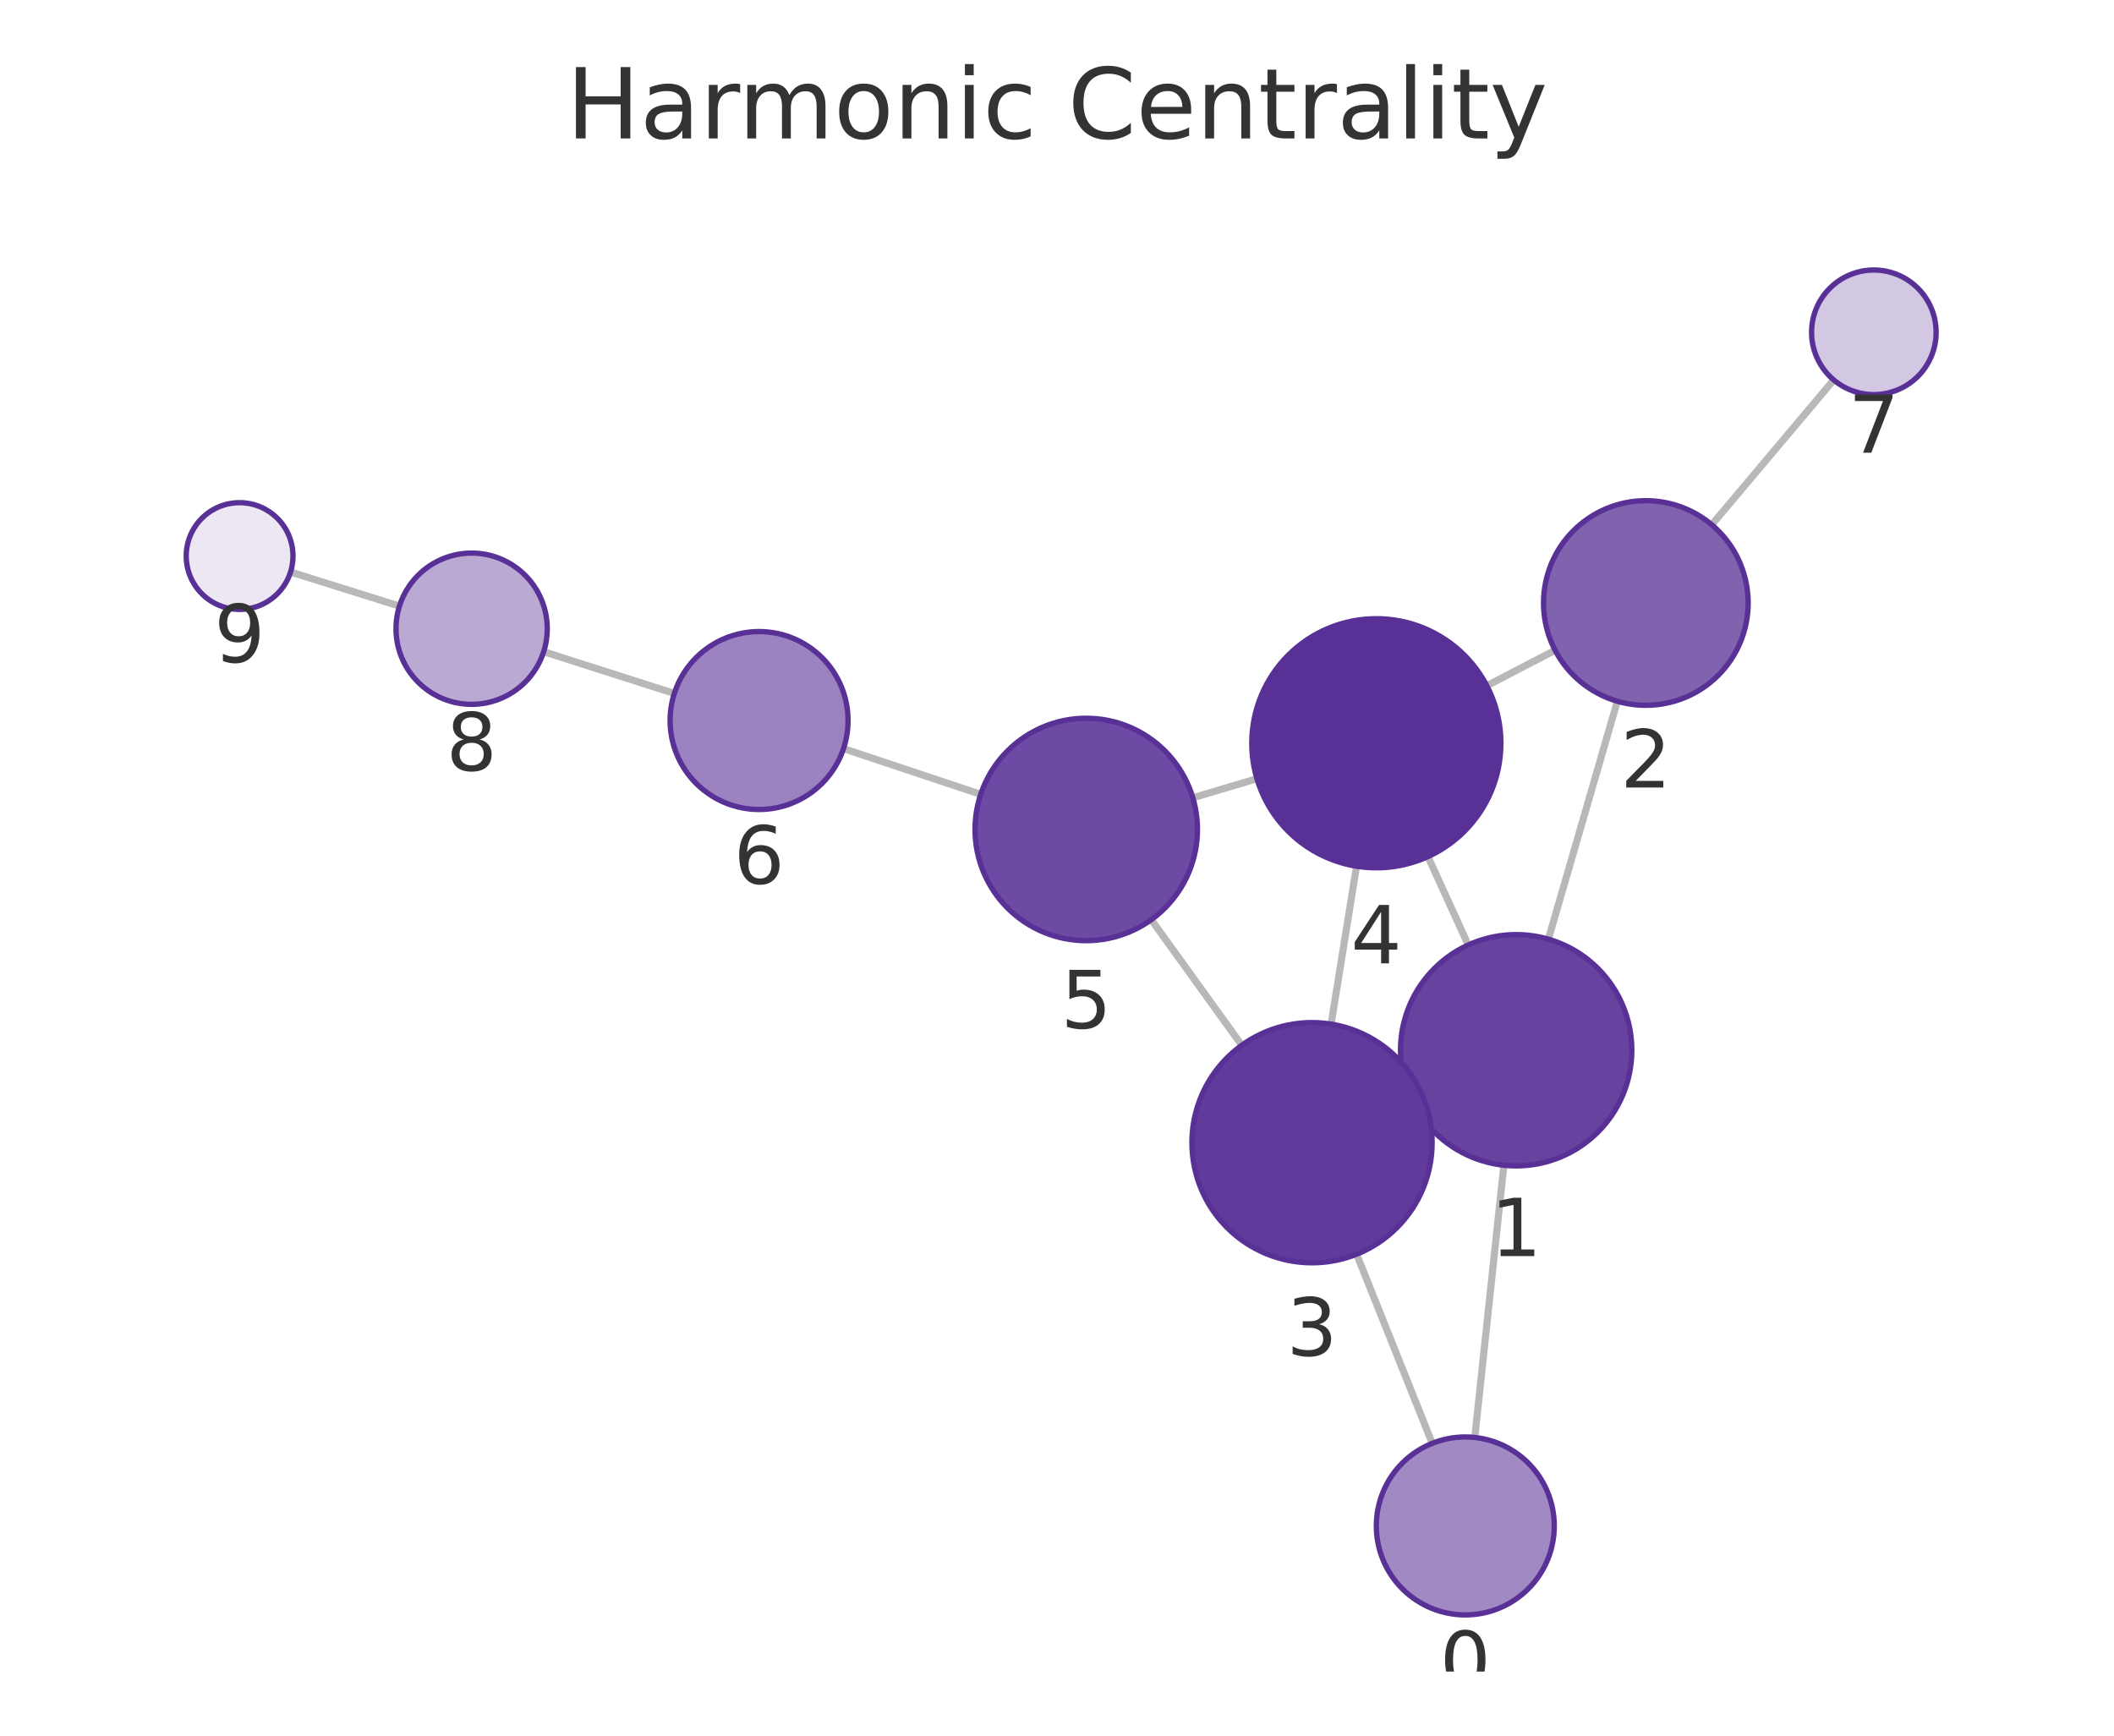
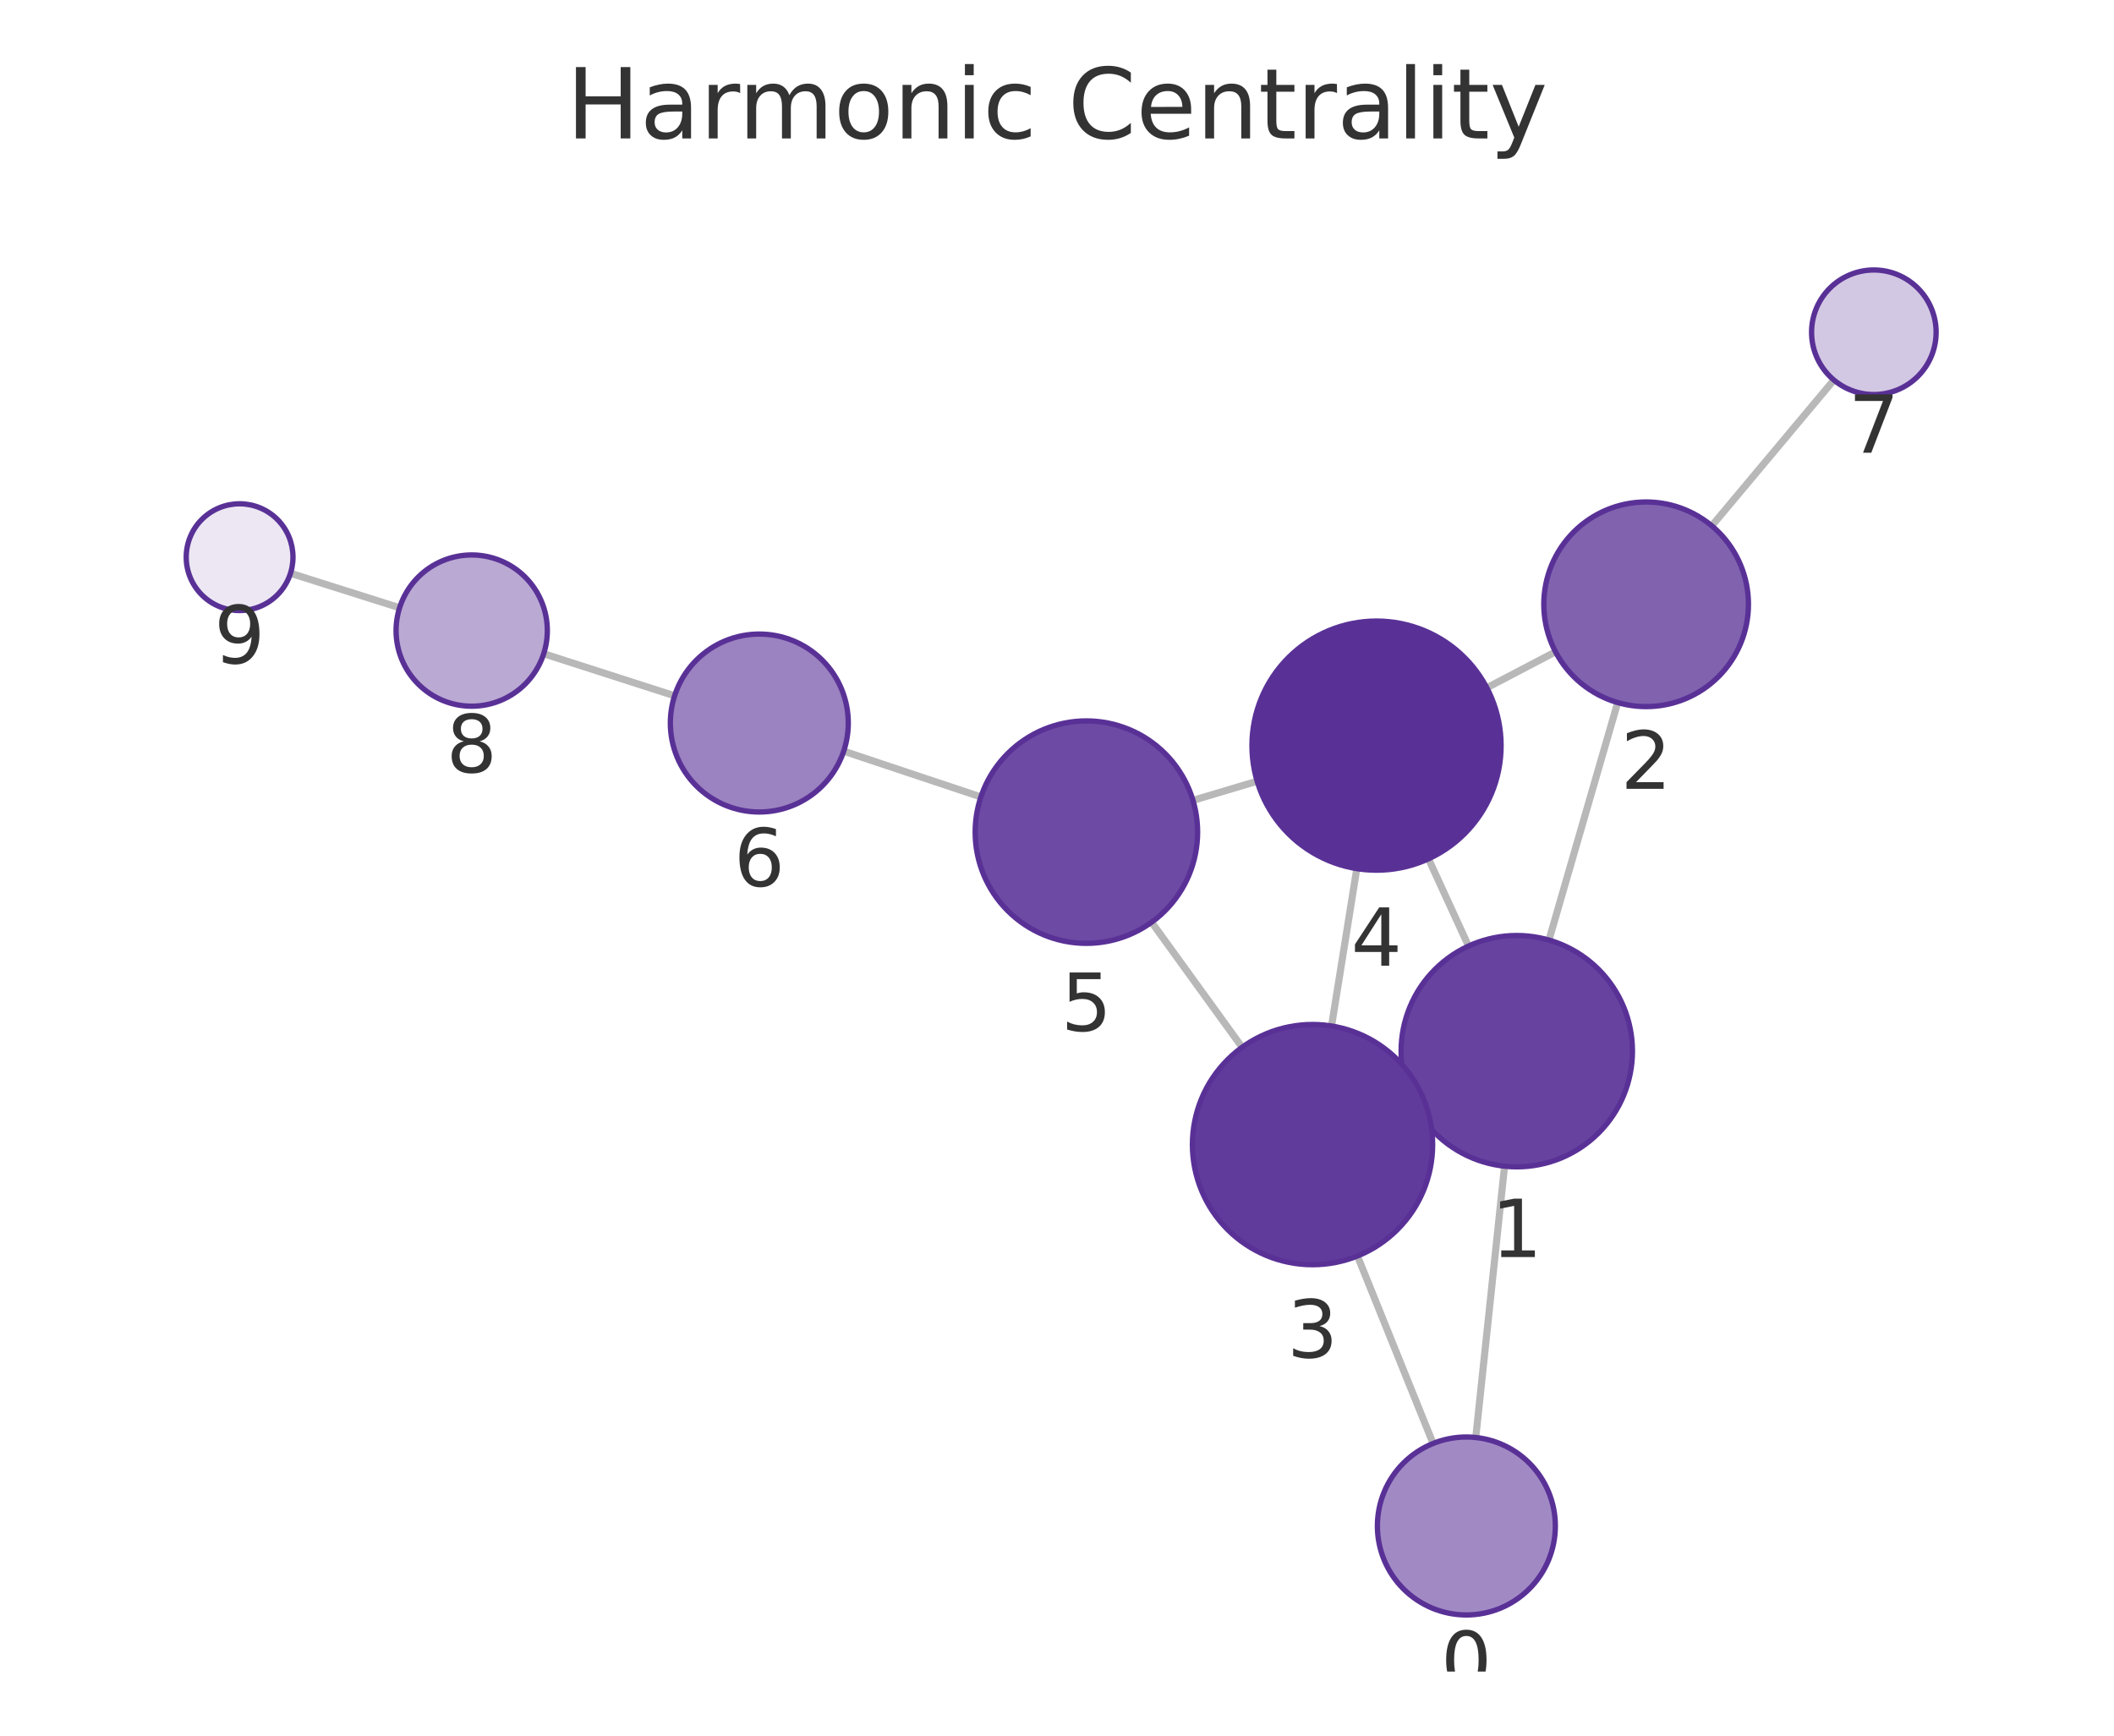
<svg xmlns="http://www.w3.org/2000/svg" xmlns:xlink="http://www.w3.org/1999/xlink" width="237.6pt" height="195.078pt" viewBox="0 0 237.6 195.078" version="1.1">
  <defs>
    <style type="text/css">*{stroke-linejoin: round; stroke-linecap: butt}</style>
  </defs>
  <g id="figure_1">
    <g id="patch_1">
      <path d="M 0 195.078  L 237.6 195.078  L 237.6 0  L 0 0  L 0 195.078  z " style="fill: none" />
    </g>
    <g id="axes_1">
      <g id="patch_2">
        <path d="M 7.2 187.878  L 230.4 187.878  L 230.4 21.558  L 7.2 21.558  L 7.2 187.878  z " style="fill: none" />
      </g>
      <g id="EdgeCollection_1">
-         <path d="M 165.754 161.563  L 169.025 130.969  " clip-path="url(#pa0850e4afd)" style="fill: #b8b8b8; stroke: #b8b8b8; stroke-width: 0.8" />
-         <path d="M 160.977 162.222  L 152.476 140.968  " clip-path="url(#pa0850e4afd)" style="fill: #b8b8b8; stroke: #b8b8b8; stroke-width: 0.8" />
-         <path d="M 174.027 105.557  L 181.78 78.818  " clip-path="url(#pa0850e4afd)" style="fill: #b8b8b8; stroke: #b8b8b8; stroke-width: 0.8" />
-         <path d="M 158.565 123.405  L 159.76 122.864  " clip-path="url(#pa0850e4afd)" style="fill: #b8b8b8; stroke: #b8b8b8; stroke-width: 0.8" />
-         <path d="M 165.019 106.212  L 160.494 96.277  " clip-path="url(#pa0850e4afd)" style="fill: #b8b8b8; stroke: #b8b8b8; stroke-width: 0.8" />
-         <path d="M 174.781 73.082  L 167.11 77.074  " clip-path="url(#pa0850e4afd)" style="fill: #b8b8b8; stroke: #b8b8b8; stroke-width: 0.8" />
-         <path d="M 192.391 58.978  L 206.1 42.702  " clip-path="url(#pa0850e4afd)" style="fill: #b8b8b8; stroke: #b8b8b8; stroke-width: 0.8" />
-         <path d="M 149.608 115.105  L 152.465 97.359  " clip-path="url(#pa0850e4afd)" style="fill: #b8b8b8; stroke: #b8b8b8; stroke-width: 0.8" />
-         <path d="M 139.569 117.482  L 129.395 103.367  " clip-path="url(#pa0850e4afd)" style="fill: #b8b8b8; stroke: #b8b8b8; stroke-width: 0.8" />
-         <path d="M 141.271 87.525  L 134.068 89.666  " clip-path="url(#pa0850e4afd)" style="fill: #b8b8b8; stroke: #b8b8b8; stroke-width: 0.8" />
-         <path d="M 110.226 89.277  L 94.804 84.142  " clip-path="url(#pa0850e4afd)" style="fill: #b8b8b8; stroke: #b8b8b8; stroke-width: 0.8" />
-         <path d="M 75.79 77.94  L 61.105 73.25  " clip-path="url(#pa0850e4afd)" style="fill: #b8b8b8; stroke: #b8b8b8; stroke-width: 0.8" />
-         <path d="M 44.896 68.123  L 32.656 64.29  " clip-path="url(#pa0850e4afd)" style="fill: #b8b8b8; stroke: #b8b8b8; stroke-width: 0.8" />
+         <path d="M 165.866 161.568  L 169.104 131.074  " clip-path="url(#p2235d6cedd)" style="fill: #b8b8b8; stroke: #b8b8b8; stroke-width: 0.8" />
+         <path d="M 161.07 162.238  L 152.57 141.167  " clip-path="url(#p2235d6cedd)" style="fill: #b8b8b8; stroke: #b8b8b8; stroke-width: 0.8" />
+         <path d="M 174.091 105.659  L 181.817 78.966  " clip-path="url(#p2235d6cedd)" style="fill: #b8b8b8; stroke: #b8b8b8; stroke-width: 0.8" />
+         <path d="M 158.654 123.554  L 159.797 123.031  " clip-path="url(#p2235d6cedd)" style="fill: #b8b8b8; stroke: #b8b8b8; stroke-width: 0.8" />
+         <path d="M 165.053 106.332  L 160.553 96.529  " clip-path="url(#p2235d6cedd)" style="fill: #b8b8b8; stroke: #b8b8b8; stroke-width: 0.8" />
+         <path d="M 174.829 73.259  L 167.112 77.305  " clip-path="url(#p2235d6cedd)" style="fill: #b8b8b8; stroke: #b8b8b8; stroke-width: 0.8" />
+         <path d="M 192.396 59.101  L 206.116 42.712  " clip-path="url(#p2235d6cedd)" style="fill: #b8b8b8; stroke: #b8b8b8; stroke-width: 0.8" />
+         <path d="M 149.658 115.317  L 152.495 97.628  " clip-path="url(#p2235d6cedd)" style="fill: #b8b8b8; stroke: #b8b8b8; stroke-width: 0.8" />
+         <path d="M 139.606 117.71  L 129.432 103.653  " clip-path="url(#p2235d6cedd)" style="fill: #b8b8b8; stroke: #b8b8b8; stroke-width: 0.8" />
+         <path d="M 141.296 87.805  L 134.082 89.955  " clip-path="url(#p2235d6cedd)" style="fill: #b8b8b8; stroke: #b8b8b8; stroke-width: 0.8" />
+         <path d="M 110.246 89.572  L 94.828 84.429  " clip-path="url(#p2235d6cedd)" style="fill: #b8b8b8; stroke: #b8b8b8; stroke-width: 0.8" />
+         <path d="M 75.822 78.205  L 61.108 73.475  " clip-path="url(#p2235d6cedd)" style="fill: #b8b8b8; stroke: #b8b8b8; stroke-width: 0.8" />
+         <path d="M 44.911 68.31  L 32.651 64.432  " clip-path="url(#p2235d6cedd)" style="fill: #b8b8b8; stroke: #b8b8b8; stroke-width: 0.8" />
      </g>
      <g id="VertexCollection_1">
-         <path d="M 164.691 181.507  C 167.343 181.507 169.886 180.453 171.762 178.578  C 173.637 176.702 174.691 174.159 174.691 171.507  C 174.691 168.854 173.637 166.311 171.762 164.435  C 169.886 162.56 167.343 161.507 164.691 161.507  C 162.038 161.507 159.495 162.56 157.619 164.435  C 155.744 166.311 154.691 168.854 154.691 171.507  C 154.691 174.159 155.744 176.702 157.619 178.578  C 159.495 180.453 162.038 181.507 164.691 181.507  z " clip-path="url(#pa0850e4afd)" style="fill: #a18ac4; stroke: #593196; stroke-width: 0.6" />
-         <path d="M 170.407 131.042  C 173.855 131.042 177.162 129.673 179.6 127.235  C 182.037 124.797 183.407 121.49 183.407 118.042  C 183.407 114.595 182.037 111.288 179.6 108.85  C 177.162 106.412 173.855 105.042 170.407 105.042  C 166.96 105.042 163.653 106.412 161.215 108.85  C 158.777 111.288 157.407 114.595 157.407 118.042  C 157.407 121.49 158.777 124.797 161.215 127.235  C 163.653 129.673 166.96 131.042 170.407 131.042  z " clip-path="url(#pa0850e4afd)" style="fill: #67439f; stroke: #593196; stroke-width: 0.6" />
-         <path d="M 184.983 79.273  C 188.032 79.273 190.958 78.062 193.114 75.905  C 195.271 73.749 196.483 70.823 196.483 67.773  C 196.483 64.724 195.271 61.798 193.114 59.642  C 190.958 57.485 188.032 56.273 184.983 56.273  C 181.933 56.273 179.007 57.485 176.851 59.642  C 174.694 61.798 173.483 64.724 173.483 67.773  C 173.483 70.823 174.694 73.749 176.851 75.905  C 179.007 78.062 181.933 79.273 184.983 79.273  z " clip-path="url(#pa0850e4afd)" style="fill: #8062af; stroke: #593196; stroke-width: 0.6" />
-         <path d="M 147.463 141.933  C 151.043 141.933 154.477 140.511 157.009 137.979  C 159.54 135.448 160.963 132.014 160.963 128.433  C 160.963 124.853 159.54 121.419 157.009 118.888  C 154.477 116.356 151.043 114.933 147.463 114.933  C 143.882 114.933 140.448 116.356 137.917 118.888  C 135.385 121.419 133.963 124.853 133.963 128.433  C 133.963 132.014 135.385 135.448 137.917 137.979  C 140.448 140.511 143.882 141.933 147.463 141.933  z " clip-path="url(#pa0850e4afd)" style="fill: #613b9b; stroke: #593196; stroke-width: 0.6" />
-         <path d="M 154.691 97.537  C 158.403 97.537 161.965 96.062 164.59 93.436  C 167.215 90.811 168.691 87.25 168.691 83.537  C 168.691 79.824 167.215 76.263 164.59 73.637  C 161.965 71.012 158.403 69.537 154.691 69.537  C 150.978 69.537 147.416 71.012 144.791 73.637  C 142.166 76.263 140.691 79.824 140.691 83.537  C 140.691 87.25 142.166 90.811 144.791 93.436  C 147.416 96.062 150.978 97.537 154.691 97.537  z " clip-path="url(#pa0850e4afd)" style="fill: #593196; stroke: #593196; stroke-width: 0.6" />
-         <path d="M 122.086 105.727  C 125.401 105.727 128.58 104.41 130.924 102.065  C 133.269 99.721 134.586 96.542 134.586 93.227  C 134.586 89.912 133.269 86.732 130.924 84.388  C 128.58 82.044 125.401 80.727 122.086 80.727  C 118.771 80.727 115.591 82.044 113.247 84.388  C 110.903 86.732 109.586 89.912 109.586 93.227  C 109.586 96.542 110.903 99.721 113.247 102.065  C 115.591 104.41 118.771 105.727 122.086 105.727  z " clip-path="url(#pa0850e4afd)" style="fill: #6d4aa3; stroke: #593196; stroke-width: 0.6" />
-         <path d="M 85.316 90.983  C 87.968 90.983 90.512 89.929 92.387 88.054  C 94.262 86.179 95.316 83.635 95.316 80.983  C 95.316 78.331 94.262 75.787 92.387 73.912  C 90.512 72.036 87.968 70.983 85.316 70.983  C 82.664 70.983 80.12 72.036 78.245 73.912  C 76.37 75.787 75.316 78.331 75.316 80.983  C 75.316 83.635 76.37 86.179 78.245 88.054  C 80.12 89.929 82.664 90.983 85.316 90.983  z " clip-path="url(#pa0850e4afd)" style="fill: #9b82c0; stroke: #593196; stroke-width: 0.6" />
-         <path d="M 210.609 44.348  C 212.466 44.348 214.247 43.611 215.559 42.298  C 216.872 40.985 217.609 39.205 217.609 37.348  C 217.609 35.492 216.872 33.711 215.559 32.399  C 214.247 31.086 212.466 30.348 210.609 30.348  C 208.753 30.348 206.972 31.086 205.66 32.399  C 204.347 33.711 203.609 35.492 203.609 37.348  C 203.609 39.205 204.347 40.985 205.66 42.298  C 206.972 43.611 208.753 44.348 210.609 44.348  z " clip-path="url(#pa0850e4afd)" style="fill: #d3c8e3; stroke: #593196; stroke-width: 0.6" />
-         <path d="M 53.008 79.164  C 55.262 79.164 57.424 78.268 59.018 76.674  C 60.612 75.08 61.508 72.918 61.508 70.664  C 61.508 68.41 60.612 66.248 59.018 64.654  C 57.424 63.06 55.262 62.164 53.008 62.164  C 50.754 62.164 48.591 63.06 46.997 64.654  C 45.403 66.248 44.508 68.41 44.508 70.664  C 44.508 72.918 45.403 75.08 46.997 76.674  C 48.591 78.268 50.754 79.164 53.008 79.164  z " clip-path="url(#pa0850e4afd)" style="fill: #baa9d3; stroke: #593196; stroke-width: 0.6" />
-         <path d="M 26.93 68.496  C 28.521 68.496 30.048 67.864 31.173 66.739  C 32.298 65.614 32.93 64.087 32.93 62.496  C 32.93 60.905 32.298 59.379 31.173 58.254  C 30.048 57.128 28.521 56.496 26.93 56.496  C 25.339 56.496 23.813 57.128 22.688 58.254  C 21.562 59.379 20.93 60.905 20.93 62.496  C 20.93 64.087 21.562 65.614 22.688 66.739  C 23.813 67.864 25.339 68.496 26.93 68.496  z " clip-path="url(#pa0850e4afd)" style="fill: #ece7f3; stroke: #593196; stroke-width: 0.6" />
+         <path d="M 164.811 181.512  C 167.463 181.512 170.006 180.458 171.882 178.583  C 173.757 176.708 174.811 174.164 174.811 171.512  C 174.811 168.86 173.757 166.316 171.882 164.441  C 170.006 162.566 167.463 161.512 164.811 161.512  C 162.158 161.512 159.615 162.566 157.739 164.441  C 155.864 166.316 154.811 168.86 154.811 171.512  C 154.811 174.164 155.864 176.708 157.739 178.583  C 159.615 180.458 162.158 181.512 164.811 181.512  z " clip-path="url(#p2235d6cedd)" style="fill: #a18ac4; stroke: #593196; stroke-width: 0.6" />
+         <path d="M 170.476 131.146  C 173.924 131.146 177.231 129.777 179.669 127.339  C 182.106 124.901 183.476 121.594 183.476 118.146  C 183.476 114.699 182.106 111.392 179.669 108.954  C 177.231 106.516 173.924 105.146 170.476 105.146  C 167.029 105.146 163.722 106.516 161.284 108.954  C 158.846 111.392 157.476 114.699 157.476 118.146  C 157.476 121.594 158.846 124.901 161.284 127.339  C 163.722 129.777 167.029 131.146 170.476 131.146  z " clip-path="url(#p2235d6cedd)" style="fill: #67439f; stroke: #593196; stroke-width: 0.6" />
+         <path d="M 185.014 79.419  C 188.064 79.419 190.989 78.207 193.146 76.051  C 195.302 73.894 196.514 70.969 196.514 67.919  C 196.514 64.869 195.302 61.944 193.146 59.787  C 190.989 57.631 188.064 56.419 185.014 56.419  C 181.964 56.419 179.039 57.631 176.882 59.787  C 174.726 61.944 173.514 64.869 173.514 67.919  C 173.514 70.969 174.726 73.894 176.882 76.051  C 179.039 78.207 181.964 79.419 185.014 79.419  z " clip-path="url(#p2235d6cedd)" style="fill: #8062af; stroke: #593196; stroke-width: 0.6" />
+         <path d="M 147.52 142.147  C 151.101 142.147 154.535 140.724 157.066 138.193  C 159.598 135.661 161.02 132.227 161.02 128.647  C 161.02 125.066 159.598 121.632 157.066 119.101  C 154.535 116.569 151.101 115.147 147.52 115.147  C 143.94 115.147 140.506 116.569 137.974 119.101  C 135.443 121.632 134.02 125.066 134.02 128.647  C 134.02 132.227 135.443 135.661 137.974 138.193  C 140.506 140.724 143.94 142.147 147.52 142.147  z " clip-path="url(#p2235d6cedd)" style="fill: #613b9b; stroke: #593196; stroke-width: 0.6" />
+         <path d="M 154.712 97.805  C 158.425 97.805 161.986 96.33 164.612 93.705  C 167.237 91.079 168.712 87.518 168.712 83.805  C 168.712 80.092 167.237 76.531 164.612 73.906  C 161.986 71.28 158.425 69.805 154.712 69.805  C 150.999 69.805 147.438 71.28 144.813 73.906  C 142.187 76.531 140.712 80.092 140.712 83.805  C 140.712 87.518 142.187 91.079 144.813 93.705  C 147.438 96.33 150.999 97.805 154.712 97.805  z " clip-path="url(#p2235d6cedd)" style="fill: #593196; stroke: #593196; stroke-width: 0.6" />
+         <path d="M 122.103 106.027  C 125.418 106.027 128.598 104.71 130.942 102.366  C 133.286 100.022 134.603 96.842 134.603 93.527  C 134.603 90.212 133.286 87.032 130.942 84.688  C 128.598 82.344 125.418 81.027 122.103 81.027  C 118.788 81.027 115.609 82.344 113.265 84.688  C 110.92 87.032 109.603 90.212 109.603 93.527  C 109.603 96.842 110.92 100.022 113.265 102.366  C 115.609 104.71 118.788 106.027 122.103 106.027  z " clip-path="url(#p2235d6cedd)" style="fill: #6d4aa3; stroke: #593196; stroke-width: 0.6" />
+         <path d="M 85.342 91.265  C 87.994 91.265 90.538 90.212 92.413 88.336  C 94.288 86.461 95.342 83.917 95.342 81.265  C 95.342 78.613 94.288 76.069 92.413 74.194  C 90.538 72.319 87.994 71.265 85.342 71.265  C 82.69 71.265 80.146 72.319 78.271 74.194  C 76.396 76.069 75.342 78.613 75.342 81.265  C 75.342 83.917 76.396 86.461 78.271 88.336  C 80.146 90.212 82.69 91.265 85.342 91.265  z " clip-path="url(#p2235d6cedd)" style="fill: #9b82c0; stroke: #593196; stroke-width: 0.6" />
+         <path d="M 210.609 44.344  C 212.466 44.344 214.246 43.607 215.559 42.294  C 216.872 40.982 217.609 39.201 217.609 37.344  C 217.609 35.488 216.872 33.707 215.559 32.395  C 214.246 31.082 212.466 30.344 210.609 30.344  C 208.753 30.344 206.972 31.082 205.66 32.395  C 204.347 33.707 203.609 35.488 203.609 37.344  C 203.609 39.201 204.347 40.982 205.66 42.294  C 206.972 43.607 208.753 44.344 210.609 44.344  z " clip-path="url(#p2235d6cedd)" style="fill: #d3c8e3; stroke: #593196; stroke-width: 0.6" />
+         <path d="M 53.016 79.374  C 55.27 79.374 57.432 78.478 59.026 76.884  C 60.62 75.29 61.516 73.128 61.516 70.874  C 61.516 68.619 60.62 66.457 59.026 64.863  C 57.432 63.269 55.27 62.374 53.016 62.374  C 50.761 62.374 48.599 63.269 47.005 64.863  C 45.411 66.457 44.516 68.619 44.516 70.874  C 44.516 73.128 45.411 75.29 47.005 76.884  C 48.599 78.478 50.761 79.374 53.016 79.374  z " clip-path="url(#p2235d6cedd)" style="fill: #baa9d3; stroke: #593196; stroke-width: 0.6" />
+         <path d="M 26.93 68.623  C 28.522 68.623 30.048 67.991 31.173 66.866  C 32.298 65.74 32.93 64.214 32.93 62.623  C 32.93 61.032 32.298 59.505 31.173 58.38  C 30.048 57.255 28.522 56.623 26.93 56.623  C 25.339 56.623 23.813 57.255 22.688 58.38  C 21.563 59.505 20.93 61.032 20.93 62.623  C 20.93 64.214 21.563 65.74 22.688 66.866  C 23.813 67.991 25.339 68.623 26.93 68.623  z " clip-path="url(#p2235d6cedd)" style="fill: #ece7f3; stroke: #593196; stroke-width: 0.6" />
      </g>
      <g id="text_1">
-         <g clip-path="url(#pa0850e4afd)">
-           <g style="fill: #333333" transform="translate(161.8274 189.8444) scale(0.09 -0.09)">
+         <g clip-path="url(#p2235d6cedd)">
+           <g style="fill: #333333" transform="translate(161.9474 189.8499) scale(0.09 -0.09)">
            <defs>
              <path id="DejaVuSans-13" d="M 2034 4250  Q 1547 4250 1301 3770  Q 1056 3291 1056 2328  Q 1056 1369 1301 889  Q 1547 409 2034 409  Q 2525 409 2770 889  Q 3016 1369 3016 2328  Q 3016 3291 2770 3770  Q 2525 4250 2034 4250  z M 2034 4750  Q 2819 4750 3233 4129  Q 3647 3509 3647 2328  Q 3647 1150 3233 529  Q 2819 -91 2034 -91  Q 1250 -91 836 529  Q 422 1150 422 2328  Q 422 3509 836 4129  Q 1250 4750 2034 4750  z " transform="scale(0.015625)" />
            </defs>
            <use xlink:href="#DejaVuSans-13" />
          </g>
        </g>
      </g>
      <g id="text_2">
-         <g clip-path="url(#pa0850e4afd)">
-           <g style="fill: #333333" transform="translate(167.5441 141.1802) scale(0.09 -0.09)">
+         <g clip-path="url(#p2235d6cedd)">
+           <g style="fill: #333333" transform="translate(167.6131 141.2843) scale(0.09 -0.09)">
            <defs>
              <path id="DejaVuSans-14" d="M 794 531  L 1825 531  L 1825 4091  L 703 3866  L 703 4441  L 1819 4666  L 2450 4666  L 2450 531  L 3481 531  L 3481 0  L 794 0  L 794 531  z " transform="scale(0.015625)" />
            </defs>
            <use xlink:href="#DejaVuSans-14" />
          </g>
        </g>
      </g>
      <g id="text_3">
-         <g clip-path="url(#pa0850e4afd)">
-           <g style="fill: #333333" transform="translate(182.1194 88.51129) scale(0.09 -0.09)">
+         <g clip-path="url(#p2235d6cedd)">
+           <g style="fill: #333333" transform="translate(182.151 88.65691) scale(0.09 -0.09)">
            <defs>
              <path id="DejaVuSans-15" d="M 1228 531  L 3431 531  L 3431 0  L 469 0  L 469 531  Q 828 903 1448 1529  Q 2069 2156 2228 2338  Q 2531 2678 2651 2914  Q 2772 3150 2772 3378  Q 2772 3750 2511 3984  Q 2250 4219 1831 4219  Q 1534 4219 1204 4116  Q 875 4013 500 3803  L 500 4441  Q 881 4594 1212 4672  Q 1544 4750 1819 4750  Q 2544 4750 2975 4387  Q 3406 4025 3406 3419  Q 3406 3131 3298 2873  Q 3191 2616 2906 2266  Q 2828 2175 2409 1742  Q 1991 1309 1228 531  z " transform="scale(0.015625)" />
            </defs>
            <use xlink:href="#DejaVuSans-15" />
          </g>
        </g>
      </g>
      <g id="text_4">
-         <g clip-path="url(#pa0850e4afd)">
-           <g style="fill: #333333" transform="translate(144.5995 152.3714) scale(0.09 -0.09)">
+         <g clip-path="url(#p2235d6cedd)">
+           <g style="fill: #333333" transform="translate(144.6573 152.5846) scale(0.09 -0.09)">
            <defs>
              <path id="DejaVuSans-16" d="M 2597 2516  Q 3050 2419 3304 2112  Q 3559 1806 3559 1356  Q 3559 666 3084 287  Q 2609 -91 1734 -91  Q 1441 -91 1130 -33  Q 819 25 488 141  L 488 750  Q 750 597 1062 519  Q 1375 441 1716 441  Q 2309 441 2620 675  Q 2931 909 2931 1356  Q 2931 1769 2642 2001  Q 2353 2234 1838 2234  L 1294 2234  L 1294 2753  L 1863 2753  Q 2328 2753 2575 2939  Q 2822 3125 2822 3475  Q 2822 3834 2567 4026  Q 2313 4219 1838 4219  Q 1578 4219 1281 4162  Q 984 4106 628 3988  L 628 4550  Q 988 4650 1302 4700  Q 1616 4750 1894 4750  Q 2613 4750 3031 4423  Q 3450 4097 3450 3541  Q 3450 3153 3228 2886  Q 3006 2619 2597 2516  z " transform="scale(0.015625)" />
            </defs>
            <use xlink:href="#DejaVuSans-16" />
          </g>
        </g>
      </g>
      <g id="text_5">
-         <g clip-path="url(#pa0850e4afd)">
-           <g style="fill: #333333" transform="translate(151.8274 108.2746) scale(0.09 -0.09)">
+         <g clip-path="url(#p2235d6cedd)">
+           <g style="fill: #333333" transform="translate(151.8491 108.543) scale(0.09 -0.09)">
            <defs>
              <path id="DejaVuSans-17" d="M 2419 4116  L 825 1625  L 2419 1625  L 2419 4116  z M 2253 4666  L 3047 4666  L 3047 1625  L 3713 1625  L 3713 1100  L 3047 1100  L 3047 0  L 2419 0  L 2419 1100  L 313 1100  L 313 1709  L 2253 4666  z " transform="scale(0.015625)" />
            </defs>
            <use xlink:href="#DejaVuSans-17" />
          </g>
        </g>
      </g>
      <g id="text_6">
-         <g clip-path="url(#pa0850e4afd)">
-           <g style="fill: #333333" transform="translate(119.2225 115.5645) scale(0.09 -0.09)">
+         <g clip-path="url(#p2235d6cedd)">
+           <g style="fill: #333333" transform="translate(119.2403 115.8647) scale(0.09 -0.09)">
            <defs>
              <path id="DejaVuSans-18" d="M 691 4666  L 3169 4666  L 3169 4134  L 1269 4134  L 1269 2991  Q 1406 3038 1543 3061  Q 1681 3084 1819 3084  Q 2600 3084 3056 2656  Q 3513 2228 3513 1497  Q 3513 744 3044 326  Q 2575 -91 1722 -91  Q 1428 -91 1123 -41  Q 819 9 494 109  L 494 744  Q 775 591 1075 516  Q 1375 441 1709 441  Q 2250 441 2565 725  Q 2881 1009 2881 1497  Q 2881 1984 2565 2268  Q 2250 2553 1709 2553  Q 1456 2553 1204 2497  Q 953 2441 691 2322  L 691 4666  z " transform="scale(0.015625)" />
            </defs>
            <use xlink:href="#DejaVuSans-18" />
          </g>
        </g>
      </g>
      <g id="text_7">
-         <g clip-path="url(#pa0850e4afd)">
-           <g style="fill: #333333" transform="translate(82.45276 99.32063) scale(0.09 -0.09)">
+         <g clip-path="url(#p2235d6cedd)">
+           <g style="fill: #333333" transform="translate(82.47882 99.60314) scale(0.09 -0.09)">
            <defs>
              <path id="DejaVuSans-19" d="M 2113 2584  Q 1688 2584 1439 2293  Q 1191 2003 1191 1497  Q 1191 994 1439 701  Q 1688 409 2113 409  Q 2538 409 2786 701  Q 3034 994 3034 1497  Q 3034 2003 2786 2293  Q 2538 2584 2113 2584  z M 3366 4563  L 3366 3988  Q 3128 4100 2886 4159  Q 2644 4219 2406 4219  Q 1781 4219 1451 3797  Q 1122 3375 1075 2522  Q 1259 2794 1537 2939  Q 1816 3084 2150 3084  Q 2853 3084 3261 2657  Q 3669 2231 3669 1497  Q 3669 778 3244 343  Q 2819 -91 2113 -91  Q 1303 -91 875 529  Q 447 1150 447 2328  Q 447 3434 972 4092  Q 1497 4750 2381 4750  Q 2619 4750 2861 4703  Q 3103 4656 3366 4563  z " transform="scale(0.015625)" />
            </defs>
            <use xlink:href="#DejaVuSans-19" />
          </g>
        </g>
      </g>
      <g id="text_8">
-         <g clip-path="url(#pa0850e4afd)">
-           <g style="fill: #333333" transform="translate(207.7463 50.88623) scale(0.09 -0.09)">
+         <g clip-path="url(#p2235d6cedd)">
+           <g style="fill: #333333" transform="translate(207.7462 50.88235) scale(0.09 -0.09)">
            <defs>
              <path id="DejaVuSans-1a" d="M 525 4666  L 3525 4666  L 3525 4397  L 1831 0  L 1172 0  L 2766 4134  L 525 4134  L 525 4666  z " transform="scale(0.015625)" />
            </defs>
            <use xlink:href="#DejaVuSans-1a" />
          </g>
        </g>
      </g>
      <g id="text_9">
-         <g clip-path="url(#pa0850e4afd)">
-           <g style="fill: #333333" transform="translate(50.14468 86.6019) scale(0.09 -0.09)">
+         <g clip-path="url(#p2235d6cedd)">
+           <g style="fill: #333333" transform="translate(50.15249 86.8115) scale(0.09 -0.09)">
            <defs>
              <path id="DejaVuSans-1b" d="M 2034 2216  Q 1584 2216 1326 1975  Q 1069 1734 1069 1313  Q 1069 891 1326 650  Q 1584 409 2034 409  Q 2484 409 2743 651  Q 3003 894 3003 1313  Q 3003 1734 2745 1975  Q 2488 2216 2034 2216  z M 1403 2484  Q 997 2584 770 2862  Q 544 3141 544 3541  Q 544 4100 942 4425  Q 1341 4750 2034 4750  Q 2731 4750 3128 4425  Q 3525 4100 3525 3541  Q 3525 3141 3298 2862  Q 3072 2584 2669 2484  Q 3125 2378 3379 2068  Q 3634 1759 3634 1313  Q 3634 634 3220 271  Q 2806 -91 2034 -91  Q 1263 -91 848 271  Q 434 634 434 1313  Q 434 1759 690 2068  Q 947 2378 1403 2484  z M 1172 3481  Q 1172 3119 1398 2916  Q 1625 2713 2034 2713  Q 2441 2713 2670 2916  Q 2900 3119 2900 3481  Q 2900 3844 2670 4047  Q 2441 4250 2034 4250  Q 1625 4250 1398 4047  Q 1172 3844 1172 3481  z " transform="scale(0.015625)" />
            </defs>
            <use xlink:href="#DejaVuSans-1b" />
          </g>
        </g>
      </g>
      <g id="text_10">
-         <g clip-path="url(#pa0850e4afd)">
-           <g style="fill: #333333" transform="translate(24.06715 74.43411) scale(0.09 -0.09)">
+         <g clip-path="url(#p2235d6cedd)">
+           <g style="fill: #333333" transform="translate(24.06728 74.56077) scale(0.09 -0.09)">
            <defs>
              <path id="DejaVuSans-1c" d="M 703 97  L 703 672  Q 941 559 1184 500  Q 1428 441 1663 441  Q 2288 441 2617 861  Q 2947 1281 2994 2138  Q 2813 1869 2534 1725  Q 2256 1581 1919 1581  Q 1219 1581 811 2004  Q 403 2428 403 3163  Q 403 3881 828 4315  Q 1253 4750 1959 4750  Q 2769 4750 3195 4129  Q 3622 3509 3622 2328  Q 3622 1225 3098 567  Q 2575 -91 1691 -91  Q 1453 -91 1209 -44  Q 966 3 703 97  z M 1959 2075  Q 2384 2075 2632 2365  Q 2881 2656 2881 3163  Q 2881 3666 2632 3958  Q 2384 4250 1959 4250  Q 1534 4250 1286 3958  Q 1038 3666 1038 3163  Q 1038 2656 1286 2365  Q 1534 2075 1959 2075  z " transform="scale(0.015625)" />
            </defs>
            <use xlink:href="#DejaVuSans-1c" />
          </g>
        </g>
      </g>
      <g id="matplotlib.axis_1" />
      <g id="matplotlib.axis_2" />
      <g id="text_11">
        <g style="fill: #333333" transform="translate(63.65477 15.55828) scale(0.11 -0.11)">
          <defs>
            <path id="DejaVuSans-2b" d="M 628 4666  L 1259 4666  L 1259 2753  L 3553 2753  L 3553 4666  L 4184 4666  L 4184 0  L 3553 0  L 3553 2222  L 1259 2222  L 1259 0  L 628 0  L 628 4666  z " transform="scale(0.015625)" />
            <path id="DejaVuSans-44" d="M 2194 1759  Q 1497 1759 1228 1600  Q 959 1441 959 1056  Q 959 750 1161 570  Q 1363 391 1709 391  Q 2188 391 2477 730  Q 2766 1069 2766 1631  L 2766 1759  L 2194 1759  z M 3341 1997  L 3341 0  L 2766 0  L 2766 531  Q 2569 213 2275 61  Q 1981 -91 1556 -91  Q 1019 -91 701 211  Q 384 513 384 1019  Q 384 1609 779 1909  Q 1175 2209 1959 2209  L 2766 2209  L 2766 2266  Q 2766 2663 2505 2880  Q 2244 3097 1772 3097  Q 1472 3097 1187 3025  Q 903 2953 641 2809  L 641 3341  Q 956 3463 1253 3523  Q 1550 3584 1831 3584  Q 2591 3584 2966 3190  Q 3341 2797 3341 1997  z " transform="scale(0.015625)" />
            <path id="DejaVuSans-55" d="M 2631 2963  Q 2534 3019 2420 3045  Q 2306 3072 2169 3072  Q 1681 3072 1420 2755  Q 1159 2438 1159 1844  L 1159 0  L 581 0  L 581 3500  L 1159 3500  L 1159 2956  Q 1341 3275 1631 3429  Q 1922 3584 2338 3584  Q 2397 3584 2469 3576  Q 2541 3569 2628 3553  L 2631 2963  z " transform="scale(0.015625)" />
            <path id="DejaVuSans-50" d="M 3328 2828  Q 3544 3216 3844 3400  Q 4144 3584 4550 3584  Q 5097 3584 5394 3201  Q 5691 2819 5691 2113  L 5691 0  L 5113 0  L 5113 2094  Q 5113 2597 4934 2840  Q 4756 3084 4391 3084  Q 3944 3084 3684 2787  Q 3425 2491 3425 1978  L 3425 0  L 2847 0  L 2847 2094  Q 2847 2600 2669 2842  Q 2491 3084 2119 3084  Q 1678 3084 1418 2786  Q 1159 2488 1159 1978  L 1159 0  L 581 0  L 581 3500  L 1159 3500  L 1159 2956  Q 1356 3278 1631 3431  Q 1906 3584 2284 3584  Q 2666 3584 2933 3390  Q 3200 3197 3328 2828  z " transform="scale(0.015625)" />
            <path id="DejaVuSans-52" d="M 1959 3097  Q 1497 3097 1228 2736  Q 959 2375 959 1747  Q 959 1119 1226 758  Q 1494 397 1959 397  Q 2419 397 2687 759  Q 2956 1122 2956 1747  Q 2956 2369 2687 2733  Q 2419 3097 1959 3097  z M 1959 3584  Q 2709 3584 3137 3096  Q 3566 2609 3566 1747  Q 3566 888 3137 398  Q 2709 -91 1959 -91  Q 1206 -91 779 398  Q 353 888 353 1747  Q 353 2609 779 3096  Q 1206 3584 1959 3584  z " transform="scale(0.015625)" />
            <path id="DejaVuSans-51" d="M 3513 2113  L 3513 0  L 2938 0  L 2938 2094  Q 2938 2591 2744 2837  Q 2550 3084 2163 3084  Q 1697 3084 1428 2787  Q 1159 2491 1159 1978  L 1159 0  L 581 0  L 581 3500  L 1159 3500  L 1159 2956  Q 1366 3272 1645 3428  Q 1925 3584 2291 3584  Q 2894 3584 3203 3211  Q 3513 2838 3513 2113  z " transform="scale(0.015625)" />
            <path id="DejaVuSans-4c" d="M 603 3500  L 1178 3500  L 1178 0  L 603 0  L 603 3500  z M 603 4863  L 1178 4863  L 1178 4134  L 603 4134  L 603 4863  z " transform="scale(0.015625)" />
            <path id="DejaVuSans-46" d="M 3122 3366  L 3122 2828  Q 2878 2963 2633 3030  Q 2388 3097 2138 3097  Q 1578 3097 1268 2742  Q 959 2388 959 1747  Q 959 1106 1268 751  Q 1578 397 2138 397  Q 2388 397 2633 464  Q 2878 531 3122 666  L 3122 134  Q 2881 22 2623 -34  Q 2366 -91 2075 -91  Q 1284 -91 818 406  Q 353 903 353 1747  Q 353 2603 823 3093  Q 1294 3584 2113 3584  Q 2378 3584 2631 3529  Q 2884 3475 3122 3366  z " transform="scale(0.015625)" />
            <path id="DejaVuSans-3" transform="scale(0.015625)" />
            <path id="DejaVuSans-26" d="M 4122 4306  L 4122 3641  Q 3803 3938 3442 4084  Q 3081 4231 2675 4231  Q 1875 4231 1450 3742  Q 1025 3253 1025 2328  Q 1025 1406 1450 917  Q 1875 428 2675 428  Q 3081 428 3442 575  Q 3803 722 4122 1019  L 4122 359  Q 3791 134 3420 21  Q 3050 -91 2638 -91  Q 1578 -91 968 557  Q 359 1206 359 2328  Q 359 3453 968 4101  Q 1578 4750 2638 4750  Q 3056 4750 3426 4639  Q 3797 4528 4122 4306  z " transform="scale(0.015625)" />
            <path id="DejaVuSans-48" d="M 3597 1894  L 3597 1613  L 953 1613  Q 991 1019 1311 708  Q 1631 397 2203 397  Q 2534 397 2845 478  Q 3156 559 3463 722  L 3463 178  Q 3153 47 2828 -22  Q 2503 -91 2169 -91  Q 1331 -91 842 396  Q 353 884 353 1716  Q 353 2575 817 3079  Q 1281 3584 2069 3584  Q 2775 3584 3186 3129  Q 3597 2675 3597 1894  z M 3022 2063  Q 3016 2534 2758 2815  Q 2500 3097 2075 3097  Q 1594 3097 1305 2825  Q 1016 2553 972 2059  L 3022 2063  z " transform="scale(0.015625)" />
            <path id="DejaVuSans-57" d="M 1172 4494  L 1172 3500  L 2356 3500  L 2356 3053  L 1172 3053  L 1172 1153  Q 1172 725 1289 603  Q 1406 481 1766 481  L 2356 481  L 2356 0  L 1766 0  Q 1100 0 847 248  Q 594 497 594 1153  L 594 3053  L 172 3053  L 172 3500  L 594 3500  L 594 4494  L 1172 4494  z " transform="scale(0.015625)" />
            <path id="DejaVuSans-4f" d="M 603 4863  L 1178 4863  L 1178 0  L 603 0  L 603 4863  z " transform="scale(0.015625)" />
            <path id="DejaVuSans-5c" d="M 2059 -325  Q 1816 -950 1584 -1140  Q 1353 -1331 966 -1331  L 506 -1331  L 506 -850  L 844 -850  Q 1081 -850 1212 -737  Q 1344 -625 1503 -206  L 1606 56  L 191 3500  L 800 3500  L 1894 763  L 2988 3500  L 3597 3500  L 2059 -325  z " transform="scale(0.015625)" />
          </defs>
          <use xlink:href="#DejaVuSans-2b" />
          <use xlink:href="#DejaVuSans-44" transform="translate(75.20312 0)" />
          <use xlink:href="#DejaVuSans-55" transform="translate(136.4844 0)" />
          <use xlink:href="#DejaVuSans-50" transform="translate(175.8438 0)" />
          <use xlink:href="#DejaVuSans-52" transform="translate(273.25 0)" />
          <use xlink:href="#DejaVuSans-51" transform="translate(334.4375 0)" />
          <use xlink:href="#DejaVuSans-4c" transform="translate(397.8125 0)" />
          <use xlink:href="#DejaVuSans-46" transform="translate(425.5938 0)" />
          <use xlink:href="#DejaVuSans-3" transform="translate(480.5781 0)" />
          <use xlink:href="#DejaVuSans-26" transform="translate(512.3594 0)" />
          <use xlink:href="#DejaVuSans-48" transform="translate(582.1875 0)" />
          <use xlink:href="#DejaVuSans-51" transform="translate(643.7188 0)" />
          <use xlink:href="#DejaVuSans-57" transform="translate(707.0938 0)" />
          <use xlink:href="#DejaVuSans-55" transform="translate(746.2969 0)" />
          <use xlink:href="#DejaVuSans-44" transform="translate(787.4062 0)" />
          <use xlink:href="#DejaVuSans-4f" transform="translate(848.6875 0)" />
          <use xlink:href="#DejaVuSans-4c" transform="translate(876.4688 0)" />
          <use xlink:href="#DejaVuSans-57" transform="translate(904.25 0)" />
          <use xlink:href="#DejaVuSans-5c" transform="translate(943.4531 0)" />
        </g>
      </g>
    </g>
  </g>
  <defs>
-     <clipPath id="pa0850e4afd">
+     <clipPath id="p2235d6cedd">
      <rect x="7.2" y="21.558" width="223.2" height="166.32" />
    </clipPath>
  </defs>
</svg>
